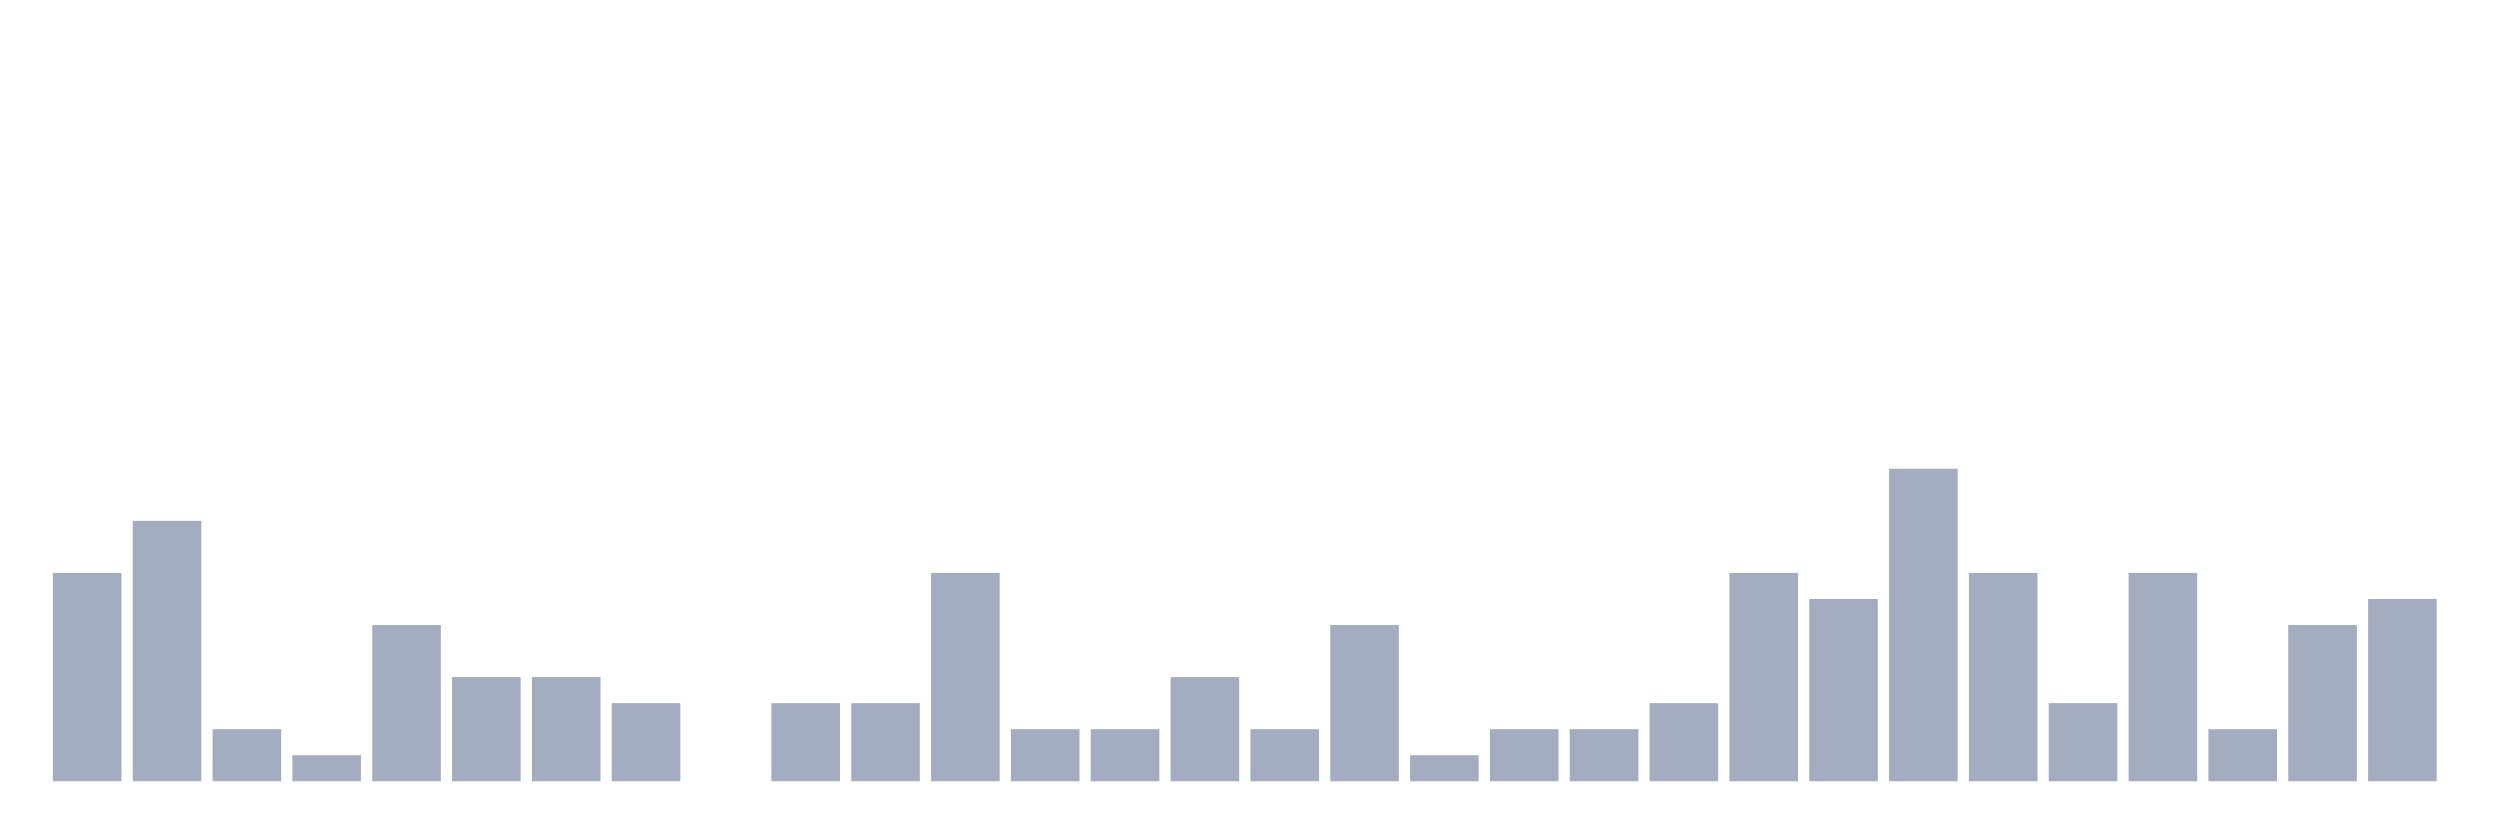
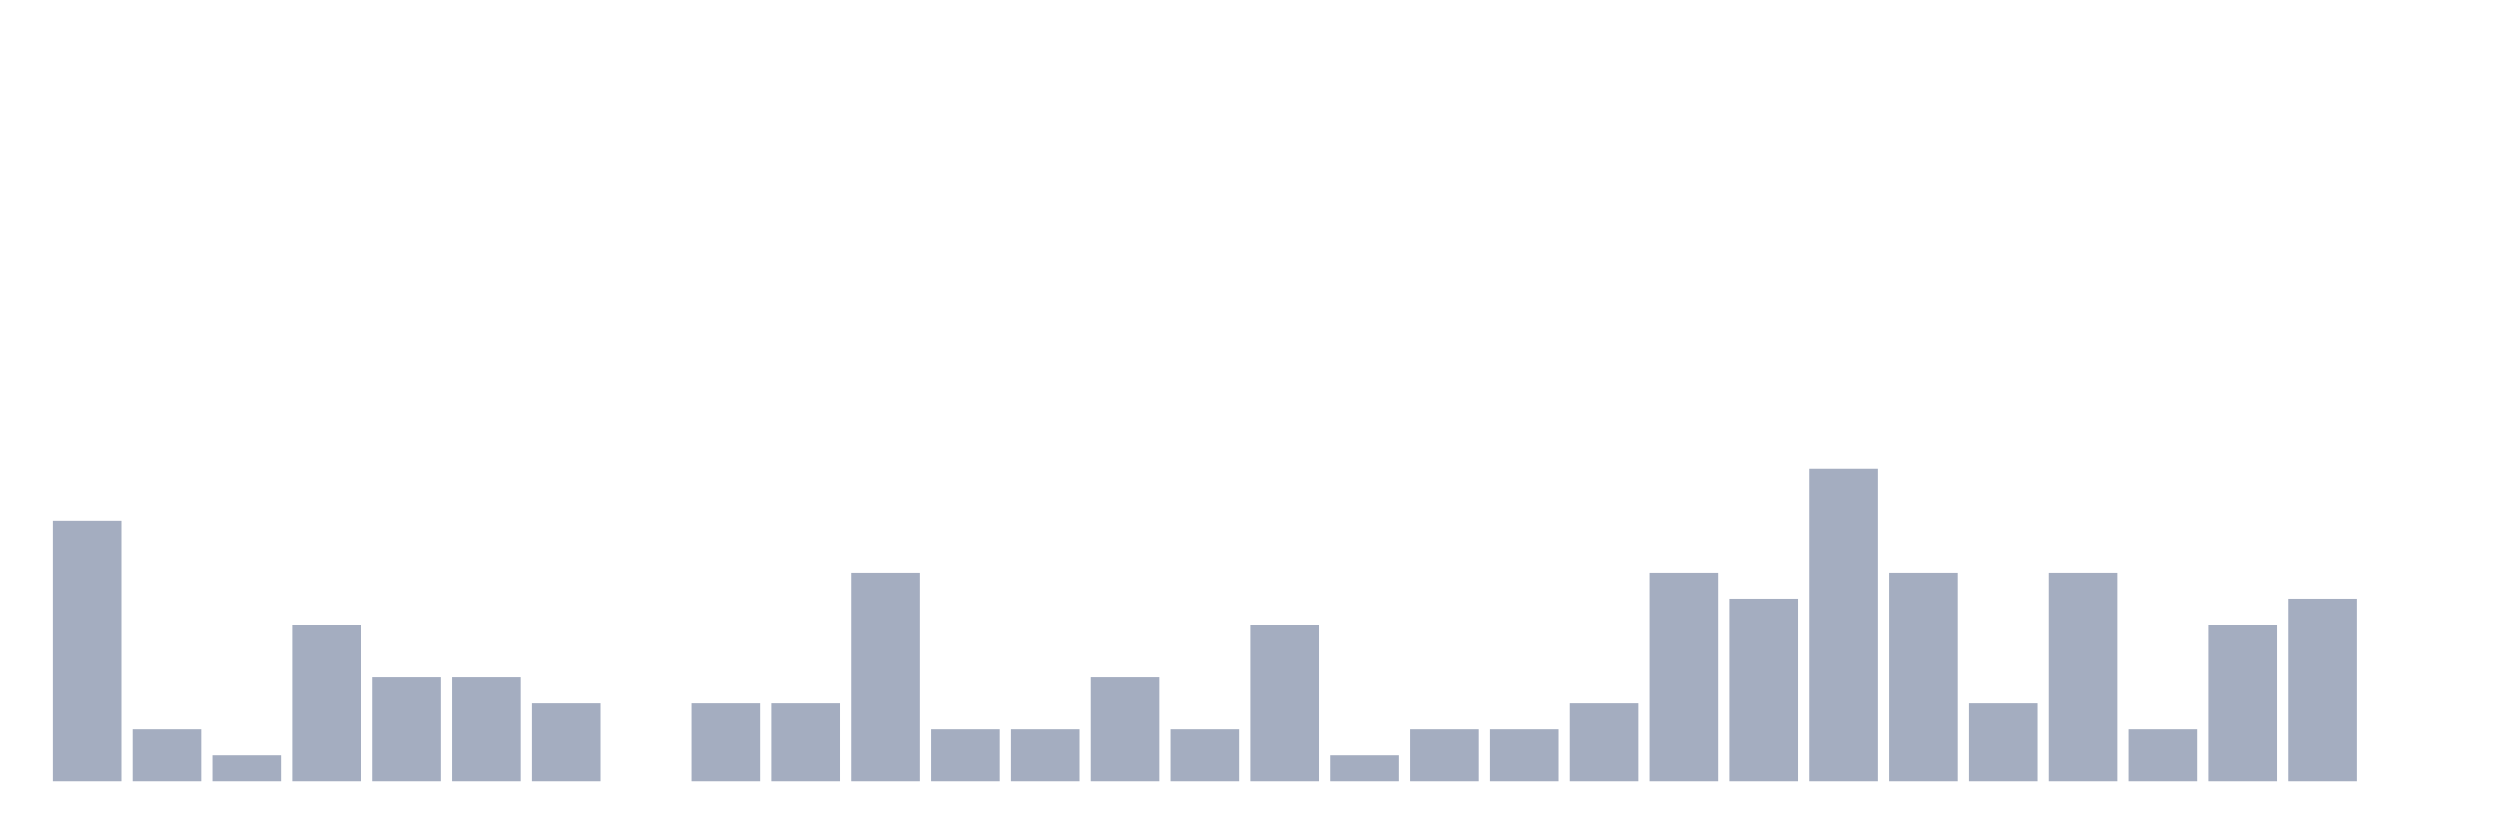
<svg xmlns="http://www.w3.org/2000/svg" viewBox="0 0 480 160">
  <g transform="translate(10,10)">
-     <rect class="bar" x="0.153" width="13.175" y="100" height="40" fill="rgb(164,173,192)" />
-     <rect class="bar" x="15.482" width="13.175" y="90" height="50" fill="rgb(164,173,192)" />
-     <rect class="bar" x="30.81" width="13.175" y="130" height="10" fill="rgb(164,173,192)" />
-     <rect class="bar" x="46.138" width="13.175" y="135" height="5" fill="rgb(164,173,192)" />
-     <rect class="bar" x="61.466" width="13.175" y="110" height="30" fill="rgb(164,173,192)" />
+     <rect class="bar" x="0.153" width="13.175" y="90" height="50" fill="rgb(164,173,192)" />
+     <rect class="bar" x="15.482" width="13.175" y="130" height="10" fill="rgb(164,173,192)" />
+     <rect class="bar" x="30.81" width="13.175" y="135" height="5" fill="rgb(164,173,192)" />
+     <rect class="bar" x="46.138" width="13.175" y="110" height="30" fill="rgb(164,173,192)" />
+     <rect class="bar" x="61.466" width="13.175" y="120" height="20" fill="rgb(164,173,192)" />
    <rect class="bar" x="76.794" width="13.175" y="120" height="20" fill="rgb(164,173,192)" />
-     <rect class="bar" x="92.123" width="13.175" y="120" height="20" fill="rgb(164,173,192)" />
-     <rect class="bar" x="107.451" width="13.175" y="125" height="15" fill="rgb(164,173,192)" />
-     <rect class="bar" x="122.779" width="13.175" y="140" height="0" fill="rgb(164,173,192)" />
+     <rect class="bar" x="92.123" width="13.175" y="125" height="15" fill="rgb(164,173,192)" />
+     <rect class="bar" x="107.451" width="13.175" y="140" height="0" fill="rgb(164,173,192)" />
+     <rect class="bar" x="122.779" width="13.175" y="125" height="15" fill="rgb(164,173,192)" />
    <rect class="bar" x="138.107" width="13.175" y="125" height="15" fill="rgb(164,173,192)" />
-     <rect class="bar" x="153.436" width="13.175" y="125" height="15" fill="rgb(164,173,192)" />
-     <rect class="bar" x="168.764" width="13.175" y="100" height="40" fill="rgb(164,173,192)" />
+     <rect class="bar" x="153.436" width="13.175" y="100" height="40" fill="rgb(164,173,192)" />
+     <rect class="bar" x="168.764" width="13.175" y="130" height="10" fill="rgb(164,173,192)" />
    <rect class="bar" x="184.092" width="13.175" y="130" height="10" fill="rgb(164,173,192)" />
-     <rect class="bar" x="199.42" width="13.175" y="130" height="10" fill="rgb(164,173,192)" />
-     <rect class="bar" x="214.748" width="13.175" y="120" height="20" fill="rgb(164,173,192)" />
-     <rect class="bar" x="230.077" width="13.175" y="130" height="10" fill="rgb(164,173,192)" />
-     <rect class="bar" x="245.405" width="13.175" y="110" height="30" fill="rgb(164,173,192)" />
-     <rect class="bar" x="260.733" width="13.175" y="135" height="5" fill="rgb(164,173,192)" />
+     <rect class="bar" x="199.42" width="13.175" y="120" height="20" fill="rgb(164,173,192)" />
+     <rect class="bar" x="214.748" width="13.175" y="130" height="10" fill="rgb(164,173,192)" />
+     <rect class="bar" x="230.077" width="13.175" y="110" height="30" fill="rgb(164,173,192)" />
+     <rect class="bar" x="245.405" width="13.175" y="135" height="5" fill="rgb(164,173,192)" />
+     <rect class="bar" x="260.733" width="13.175" y="130" height="10" fill="rgb(164,173,192)" />
    <rect class="bar" x="276.061" width="13.175" y="130" height="10" fill="rgb(164,173,192)" />
-     <rect class="bar" x="291.39" width="13.175" y="130" height="10" fill="rgb(164,173,192)" />
-     <rect class="bar" x="306.718" width="13.175" y="125" height="15" fill="rgb(164,173,192)" />
-     <rect class="bar" x="322.046" width="13.175" y="100" height="40" fill="rgb(164,173,192)" />
-     <rect class="bar" x="337.374" width="13.175" y="105" height="35" fill="rgb(164,173,192)" />
-     <rect class="bar" x="352.702" width="13.175" y="80" height="60" fill="rgb(164,173,192)" />
-     <rect class="bar" x="368.031" width="13.175" y="100" height="40" fill="rgb(164,173,192)" />
-     <rect class="bar" x="383.359" width="13.175" y="125" height="15" fill="rgb(164,173,192)" />
-     <rect class="bar" x="398.687" width="13.175" y="100" height="40" fill="rgb(164,173,192)" />
-     <rect class="bar" x="414.015" width="13.175" y="130" height="10" fill="rgb(164,173,192)" />
-     <rect class="bar" x="429.344" width="13.175" y="110" height="30" fill="rgb(164,173,192)" />
-     <rect class="bar" x="444.672" width="13.175" y="105" height="35" fill="rgb(164,173,192)" />
+     <rect class="bar" x="291.39" width="13.175" y="125" height="15" fill="rgb(164,173,192)" />
+     <rect class="bar" x="306.718" width="13.175" y="100" height="40" fill="rgb(164,173,192)" />
+     <rect class="bar" x="322.046" width="13.175" y="105" height="35" fill="rgb(164,173,192)" />
+     <rect class="bar" x="337.374" width="13.175" y="80" height="60" fill="rgb(164,173,192)" />
+     <rect class="bar" x="352.702" width="13.175" y="100" height="40" fill="rgb(164,173,192)" />
+     <rect class="bar" x="368.031" width="13.175" y="125" height="15" fill="rgb(164,173,192)" />
+     <rect class="bar" x="383.359" width="13.175" y="100" height="40" fill="rgb(164,173,192)" />
+     <rect class="bar" x="398.687" width="13.175" y="130" height="10" fill="rgb(164,173,192)" />
+     <rect class="bar" x="414.015" width="13.175" y="110" height="30" fill="rgb(164,173,192)" />
+     <rect class="bar" x="429.344" width="13.175" y="105" height="35" fill="rgb(164,173,192)" />
+     <rect class="bar" x="444.672" width="13.175" y="140" height="0" fill="rgb(164,173,192)" />
  </g>
</svg>
